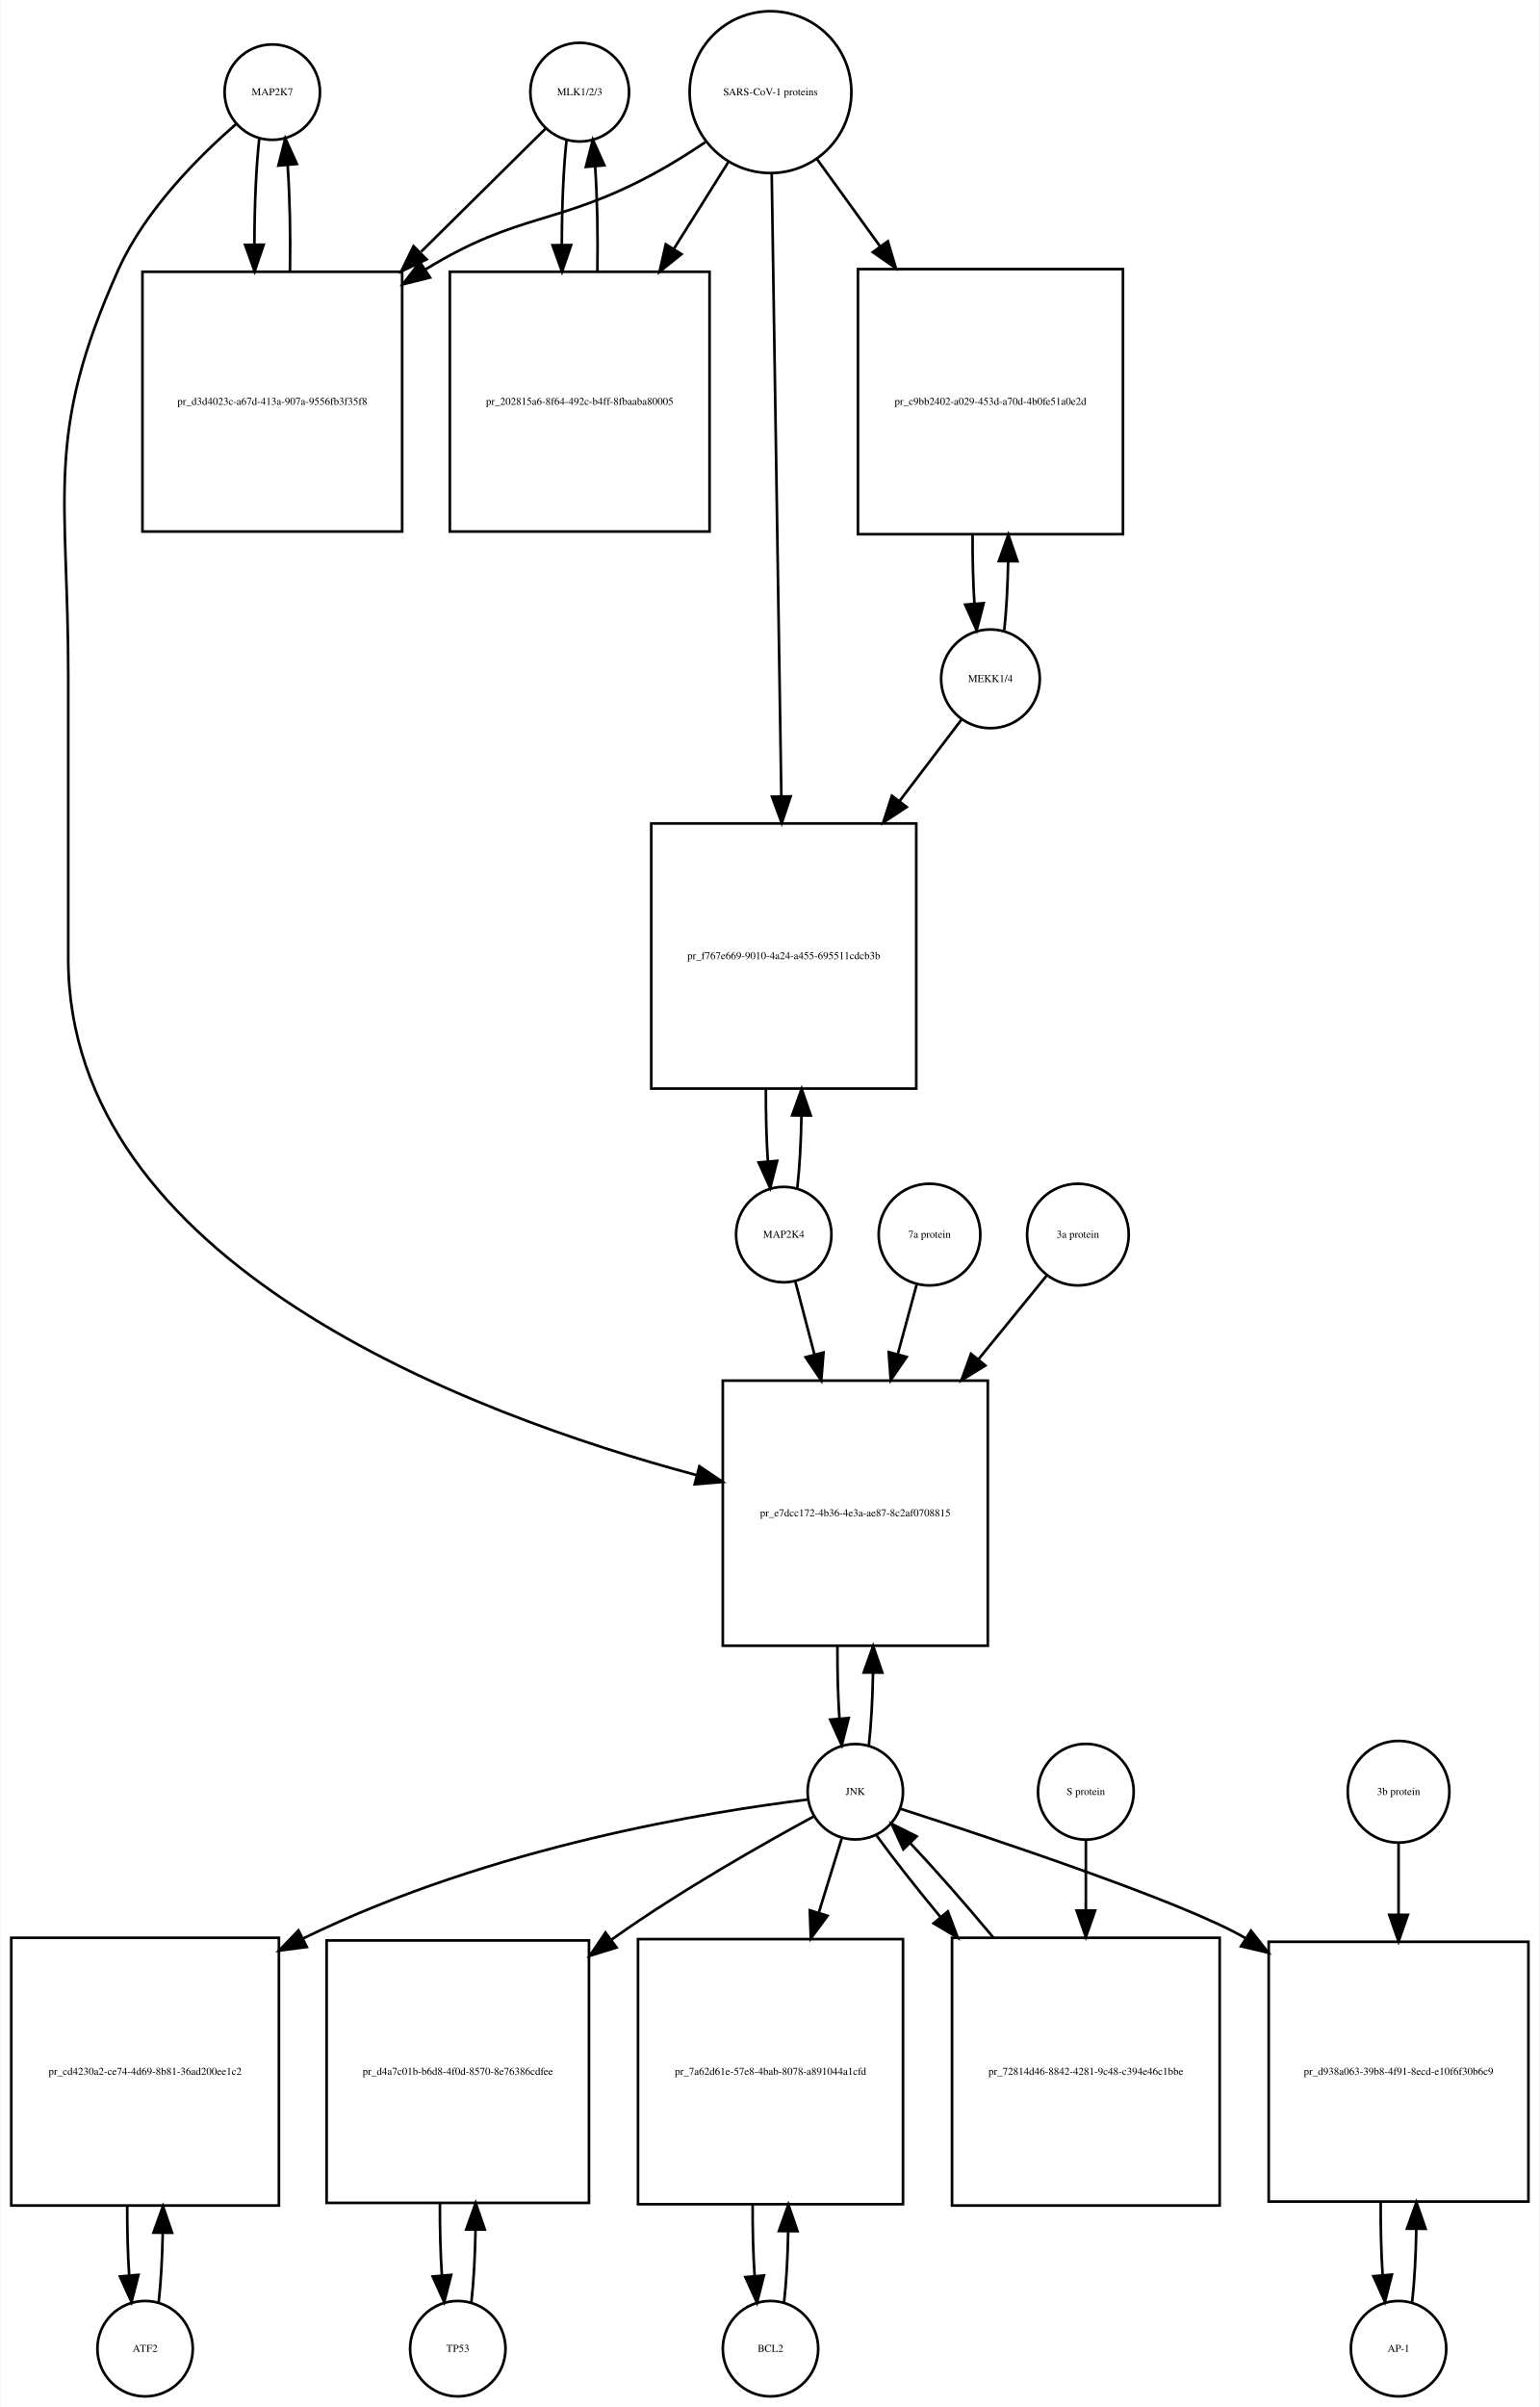
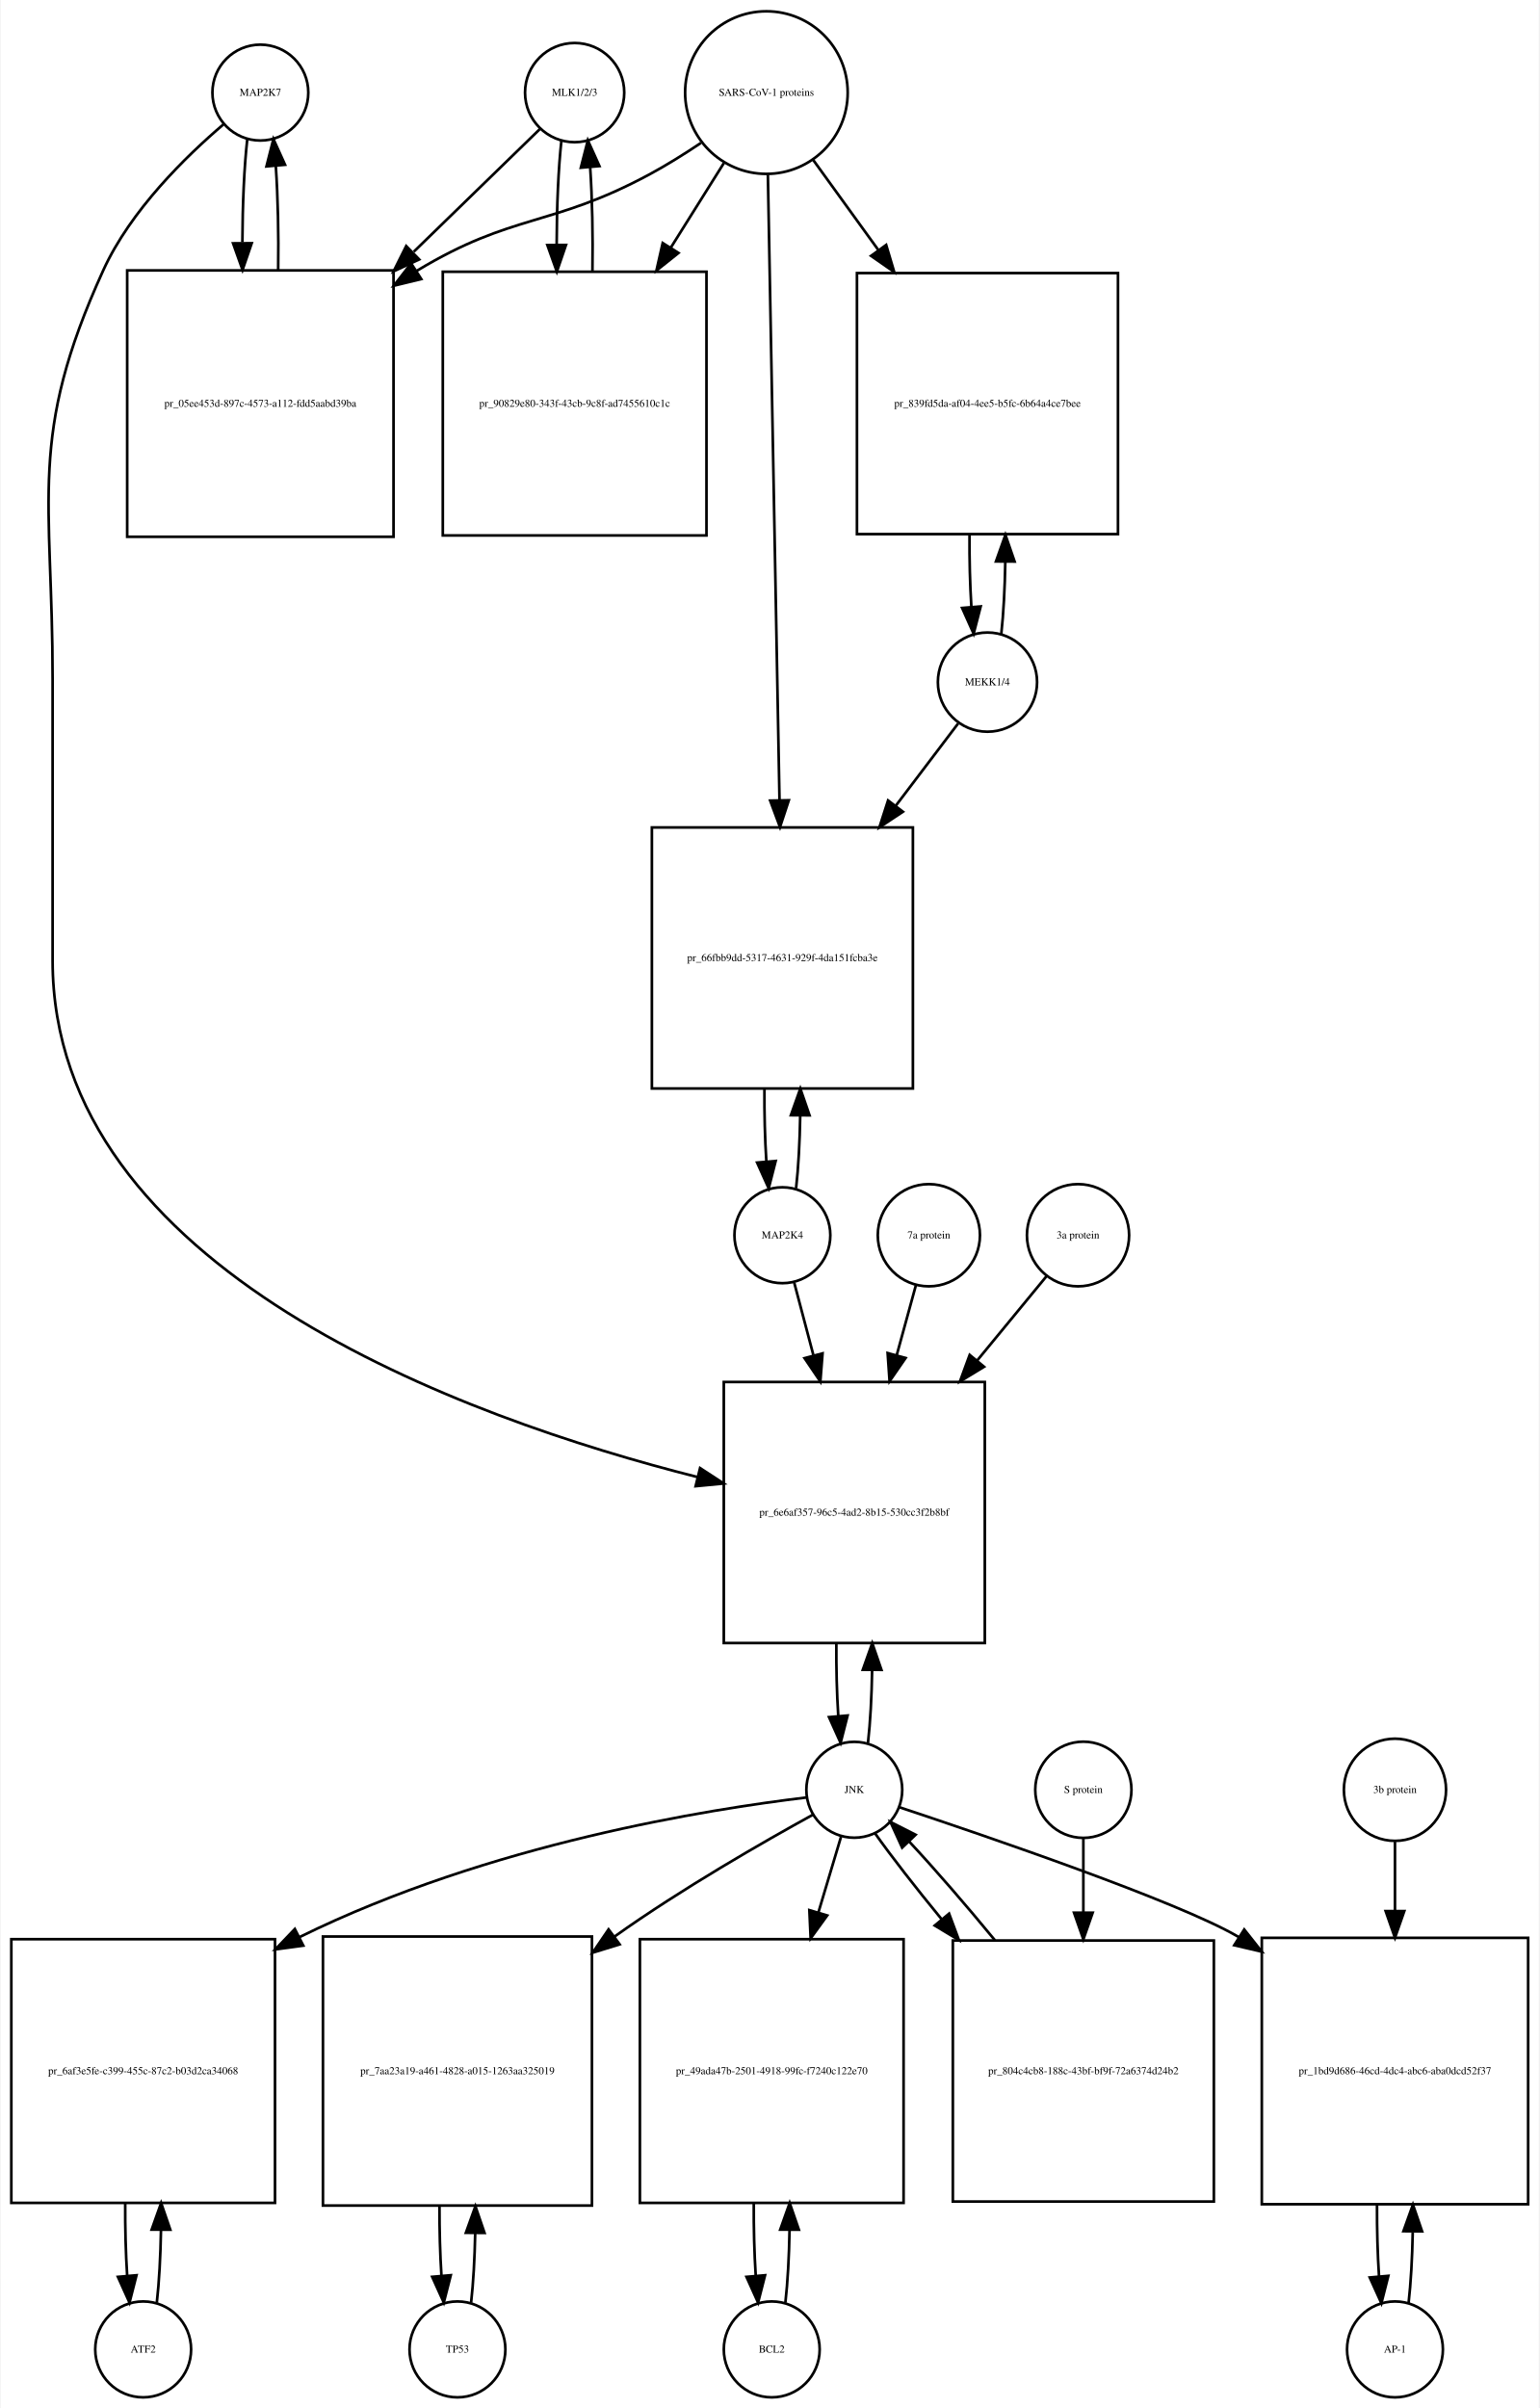
- <svg xmlns="http://www.w3.org/2000/svg" width="581pt" height="908pt" viewBox="0.00 0.00 580.50 908.01">
-   <g id="graph0" class="graph" transform="scale(1 1) rotate(0) translate(4 904.009)">
-     <polygon fill="white" stroke="none" points="-4,4 -4,-904.009 576.5,-904.009 576.5,4 -4,4" />
+ <svg xmlns="http://www.w3.org/2000/svg" width="578pt" height="904pt" viewBox="0.00 0.00 577.50 904.01">
+   <g id="graph0" class="graph" transform="scale(1 1) rotate(0) translate(4 900.009)">
+     <polygon fill="white" stroke="none" points="-4,4 -4,-900.009 573.5,-900.009 573.5,4 -4,4" />
    <g id="node1" class="node">
-       <ellipse fill="none" stroke="black" cx="98.5" cy="-869.25" rx="18" ry="18" />
-       <text text-anchor="middle" x="98.5" y="-868.05" font-family="Times,serif" font-size="4.00">MAP2K7</text>
+       <ellipse fill="none" stroke="black" cx="93.5" cy="-865.25" rx="18" ry="18" />
+       <text text-anchor="middle" x="93.5" y="-864.05" font-family="Times,serif" font-size="4.00">MAP2K7</text>
    </g>
    <g id="node2" class="node">
-       <polygon fill="none" stroke="black" points="147.5,-801.491 49.5,-801.491 49.5,-703.491 147.5,-703.491 147.5,-801.491" />
-       <text text-anchor="middle" x="98.5" y="-751.291" font-family="Times,serif" font-size="4.00">pr_d3d4023c-a67d-413a-907a-9556fb3f35f8</text>
+       <polygon fill="none" stroke="black" points="143.5,-798.491 43.5,-798.491 43.5,-698.491 143.5,-698.491 143.5,-798.491" />
+       <text text-anchor="middle" x="93.5" y="-747.291" font-family="Times,serif" font-size="4.00">pr_05ee453d-897c-4573-a112-fdd5aabd39ba</text>
    </g>
    <g id="edge1" class="edge">
-       <path fill="none" stroke="black" d="M93.599,-851.808C92.392,-841.132 91.776,-826.512 91.751,-811.81" />
-       <polygon fill="black" stroke="black" points="95.252,-811.692 91.828,-801.665 88.252,-811.638 95.252,-811.692" />
+       <path fill="none" stroke="black" d="M88.599,-847.808C87.426,-837.434 86.811,-823.336 86.754,-809.058" />
+       <polygon fill="black" stroke="black" points="90.256,-808.698 86.811,-798.679 83.256,-808.66 90.256,-808.698" />
    </g>
    <g id="node20" class="node">
-       <polygon fill="none" stroke="black" points="368.5,-383.184 268.5,-383.184 268.5,-283.184 368.5,-283.184 368.5,-383.184" />
-       <text text-anchor="middle" x="318.5" y="-331.984" font-family="Times,serif" font-size="4.00">pr_e7dcc172-4b36-4e3a-ae87-8c2af0708815</text>
+       <polygon fill="none" stroke="black" points="365.5,-381.184 267.5,-381.184 267.5,-283.184 365.5,-283.184 365.5,-381.184" />
+       <text text-anchor="middle" x="316.5" y="-330.984" font-family="Times,serif" font-size="4.00">pr_6e6af357-96c5-4ad2-8b15-530cc3f2b8bf</text>
    </g>
    <g id="edge2" class="edge">
-       <path fill="none" stroke="black" d="M84.877,-857.258C71.159,-845.338 50.622,-824.978 40.5,-802.491 12.274,-739.78 21.5,-717.699 21.5,-648.929 21.5,-648.929 21.5,-648.929 21.5,-542.368 21.5,-427.622 171.988,-370.748 258.722,-347.498" />
-       <polygon fill="black" stroke="black" points="259.662,-350.87 268.454,-344.959 257.894,-344.097 259.662,-350.87" />
+       <path fill="none" stroke="black" d="M79.641,-853.31C65.687,-841.432 44.795,-821.105 34.5,-798.491 6.008,-735.901 15.5,-713.699 15.5,-644.929 15.5,-644.929 15.5,-644.929 15.5,-539.368 15.5,-423.18 170.036,-367.639 257.65,-345.486" />
+       <polygon fill="black" stroke="black" points="258.594,-348.858 267.469,-343.072 256.923,-342.061 258.594,-348.858" />
    </g>
    <g id="edge3" class="edge">
-       <path fill="none" stroke="black" d="M105.172,-801.665C105.406,-815.361 105.114,-829.776 104.298,-841.677" />
-       <polygon fill="black" stroke="black" points="100.797,-841.538 103.401,-851.808 107.769,-842.155 100.797,-841.538" />
+       <path fill="none" stroke="black" d="M100.188,-798.679C100.39,-812.012 100.097,-825.948 99.308,-837.526" />
+       <polygon fill="black" stroke="black" points="95.793,-837.539 98.401,-847.808 102.766,-838.154 95.793,-837.539" />
    </g>
    <g id="node3" class="node">
-       <ellipse fill="none" stroke="black" cx="214.5" cy="-869.25" rx="18.623" ry="18.623" />
-       <text text-anchor="middle" x="214.5" y="-868.05" font-family="Times,serif" font-size="4.00">MLK1/2/3</text>
+       <ellipse fill="none" stroke="black" cx="211.5" cy="-865.25" rx="18.623" ry="18.623" />
+       <text text-anchor="middle" x="211.5" y="-864.05" font-family="Times,serif" font-size="4.00">MLK1/2/3</text>
    </g>
    <g id="edge4" class="edge">
-       <path fill="none" stroke="black" d="M201.643,-855.53C190.081,-844.092 172.256,-826.458 154.658,-809.048" />
-       <polygon fill="black" stroke="black" points="156.719,-806.163 147.148,-801.619 151.796,-811.14 156.719,-806.163" />
+       <path fill="none" stroke="black" d="M198.421,-851.53C186.765,-840.194 168.851,-822.772 151.105,-805.514" />
+       <polygon fill="black" stroke="black" points="153.138,-802.609 143.529,-798.146 148.258,-807.627 153.138,-802.609" />
    </g>
    <g id="node5" class="node">
-       <polygon fill="none" stroke="black" points="263.5,-801.491 165.5,-801.491 165.5,-703.491 263.5,-703.491 263.5,-801.491" />
-       <text text-anchor="middle" x="214.5" y="-751.291" font-family="Times,serif" font-size="4.00">pr_202815a6-8f64-492c-b4ff-8fbaaba80005</text>
+       <polygon fill="none" stroke="black" points="261,-797.991 162,-797.991 162,-698.991 261,-698.991 261,-797.991" />
+       <text text-anchor="middle" x="211.5" y="-747.291" font-family="Times,serif" font-size="4.00">pr_90829e80-343f-43cb-9c8f-ad7455610c1c</text>
    </g>
    <g id="edge5" class="edge">
-       <path fill="none" stroke="black" d="M209.545,-851.317C208.367,-840.628 207.769,-826.129 207.75,-811.57" />
-       <polygon fill="black" stroke="black" points="211.251,-811.555 207.83,-801.528 204.251,-811.5 211.251,-811.555" />
+       <path fill="none" stroke="black" d="M206.545,-847.317C205.389,-836.831 204.792,-822.679 204.752,-808.4" />
+       <polygon fill="black" stroke="black" points="208.254,-808.055 204.822,-798.031 201.255,-808.008 208.254,-808.055" />
    </g>
    <g id="node4" class="node">
-       <ellipse fill="none" stroke="black" cx="286.5" cy="-869.25" rx="30.52" ry="30.52" />
-       <text text-anchor="middle" x="286.5" y="-868.05" font-family="Times,serif" font-size="4.00">SARS-CoV-1 proteins</text>
+       <ellipse fill="none" stroke="black" cx="283.5" cy="-865.25" rx="30.52" ry="30.52" />
+       <text text-anchor="middle" x="283.5" y="-864.05" font-family="Times,serif" font-size="4.00">SARS-CoV-1 proteins</text>
    </g>
    <g id="edge6" class="edge">
-       <path fill="none" stroke="black" d="M261.908,-850.367C255.721,-846.221 248.99,-841.999 242.5,-838.491 206.049,-818.787 191.848,-824.112 156.5,-802.491 156.409,-802.435 156.317,-802.379 156.226,-802.323" />
-       <polygon fill="black" stroke="black" points="158.025,-799.317 147.747,-796.746 154.179,-805.165 158.025,-799.317" />
+       <path fill="none" stroke="black" d="M258.918,-846.348C252.731,-842.202 245.997,-837.986 239.5,-834.491 202.647,-814.667 188.334,-820.102 152.5,-798.491 152.407,-798.435 152.315,-798.379 152.222,-798.323" />
+       <polygon fill="black" stroke="black" points="153.915,-795.249 143.619,-792.747 150.108,-801.123 153.915,-795.249" />
    </g>
    <g id="edge7" class="edge">
-       <path fill="none" stroke="black" d="M270.521,-842.781C264.446,-833.099 257.257,-821.639 250.089,-810.215" />
-       <polygon fill="black" stroke="black" points="252.91,-808.125 244.63,-801.515 246.98,-811.846 252.91,-808.125" />
+       <path fill="none" stroke="black" d="M267.521,-838.781C261.578,-829.309 254.569,-818.137 247.556,-806.96" />
+       <polygon fill="black" stroke="black" points="250.49,-805.05 242.211,-798.44 244.561,-808.771 250.49,-805.05" />
    </g>
    <g id="node17" class="node">
-       <polygon fill="none" stroke="black" points="419.5,-802.491 319.5,-802.491 319.5,-702.491 419.5,-702.491 419.5,-802.491" />
-       <text text-anchor="middle" x="369.5" y="-751.291" font-family="Times,serif" font-size="4.00">pr_c9bb2402-a029-453d-a70d-4b0fe51a0e2d</text>
+       <polygon fill="none" stroke="black" points="415.5,-797.491 317.5,-797.491 317.5,-699.491 415.5,-699.491 415.5,-797.491" />
+       <text text-anchor="middle" x="366.5" y="-747.291" font-family="Times,serif" font-size="4.00">pr_839fd5da-af04-4ee5-b5fc-6b64a4ce7bee</text>
    </g>
    <g id="edge8" class="edge">
-       <path fill="none" stroke="black" d="M304.102,-843.912C311.071,-834.277 319.404,-822.755 327.751,-811.215" />
-       <polygon fill="black" stroke="black" points="330.787,-812.989 333.811,-802.835 325.115,-808.887 330.787,-812.989" />
+       <path fill="none" stroke="black" d="M301.102,-839.912C308.294,-829.969 316.937,-818.018 325.549,-806.11" />
+       <polygon fill="black" stroke="black" points="328.464,-808.053 331.488,-797.899 322.792,-803.951 328.464,-808.053" />
    </g>
    <g id="node19" class="node">
-       <polygon fill="none" stroke="black" points="341.5,-593.368 241.5,-593.368 241.5,-493.368 341.5,-493.368 341.5,-593.368" />
-       <text text-anchor="middle" x="291.5" y="-542.168" font-family="Times,serif" font-size="4.00">pr_f767e669-9010-4a24-a455-695511cdcb3b</text>
+       <polygon fill="none" stroke="black" points="338.5,-589.368 240.5,-589.368 240.5,-491.368 338.5,-491.368 338.5,-589.368" />
+       <text text-anchor="middle" x="289.5" y="-539.168" font-family="Times,serif" font-size="4.00">pr_66fbb9dd-5317-4631-929f-4da151fcba3e</text>
    </g>
    <g id="edge9" class="edge">
-       <path fill="none" stroke="black" d="M286.961,-838.36C287.782,-785.183 289.511,-673.227 290.582,-603.848" />
-       <polygon fill="black" stroke="black" points="294.086,-603.567 290.741,-593.514 287.087,-603.459 294.086,-603.567" />
+       <path fill="none" stroke="black" d="M284.054,-834.453C285.043,-781.217 287.13,-668.89 288.414,-599.795" />
+       <polygon fill="black" stroke="black" points="291.919,-599.573 288.605,-589.51 284.92,-599.443 291.919,-599.573" />
    </g>
    <g id="edge10" class="edge">
-       <path fill="none" stroke="black" d="M221.17,-801.528C221.404,-815.085 221.124,-829.356 220.33,-841.206" />
-       <polygon fill="black" stroke="black" points="216.83,-841.052 219.455,-851.317 223.804,-841.655 216.83,-841.052" />
+       <path fill="none" stroke="black" d="M218.178,-798.031C218.398,-811.477 218.113,-825.586 217.323,-837.309" />
+       <polygon fill="black" stroke="black" points="213.832,-837.052 216.455,-847.317 220.806,-837.656 213.832,-837.052" />
    </g>
    <g id="node6" class="node">
-       <ellipse fill="none" stroke="black" cx="50.5" cy="-18" rx="18" ry="18" />
-       <text text-anchor="middle" x="50.5" y="-16.8" font-family="Times,serif" font-size="4.00">ATF2</text>
+       <ellipse fill="none" stroke="black" cx="49.5" cy="-18" rx="18" ry="18" />
+       <text text-anchor="middle" x="49.5" y="-16.8" font-family="Times,serif" font-size="4.00">ATF2</text>
    </g>
    <g id="node7" class="node">
-       <polygon fill="none" stroke="black" points="101,-173 0,-173 0,-72 101,-72 101,-173" />
-       <text text-anchor="middle" x="50.5" y="-121.3" font-family="Times,serif" font-size="4.00">pr_cd4230a2-ce74-4d69-8b81-36ad200ee1c2</text>
+       <polygon fill="none" stroke="black" points="99,-172 0,-172 0,-73 99,-73 99,-172" />
+       <text text-anchor="middle" x="49.5" y="-121.3" font-family="Times,serif" font-size="4.00">pr_6af3e5fe-c399-455c-87c2-b03d2ca34068</text>
    </g>
    <g id="edge11" class="edge">
-       <path fill="none" stroke="black" d="M55.628,-35.582C56.462,-42.947 56.975,-52.111 57.166,-61.684" />
-       <polygon fill="black" stroke="black" points="53.666,-61.78 57.247,-71.751 60.666,-61.723 53.666,-61.78" />
+       <path fill="none" stroke="black" d="M54.626,-35.566C55.496,-43.238 56.017,-52.864 56.188,-62.873" />
+       <polygon fill="black" stroke="black" points="52.688,-62.971 56.242,-72.951 59.688,-62.933 52.688,-62.971" />
    </g>
    <g id="edge12" class="edge">
-       <path fill="none" stroke="black" d="M43.753,-71.751C43.722,-62.774 43.967,-53.735 44.489,-45.738" />
-       <polygon fill="black" stroke="black" points="47.993,-45.848 45.372,-35.582 41.019,-45.242 47.993,-45.848" />
+       <path fill="none" stroke="black" d="M42.758,-72.951C42.7,-63.597 42.943,-54.122 43.487,-45.779" />
+       <polygon fill="black" stroke="black" points="46.995,-45.832 44.374,-35.566 40.021,-45.226 46.995,-45.832" />
    </g>
    <g id="node8" class="node">
-       <ellipse fill="none" stroke="black" cx="318.5" cy="-228.092" rx="18" ry="18" />
-       <text text-anchor="middle" x="318.5" y="-226.892" font-family="Times,serif" font-size="4.00">JNK</text>
+       <ellipse fill="none" stroke="black" cx="316.5" cy="-228.092" rx="18" ry="18" />
+       <text text-anchor="middle" x="316.5" y="-226.892" font-family="Times,serif" font-size="4.00">JNK</text>
    </g>
    <g id="edge13" class="edge">
-       <path fill="none" stroke="black" d="M300.488,-225.15C264.607,-220.736 182.115,-207.844 110.18,-172.778" />
-       <polygon fill="black" stroke="black" points="111.518,-169.533 101.013,-168.156 108.366,-175.783 111.518,-169.533" />
+       <path fill="none" stroke="black" d="M298.465,-225.194C262.543,-220.86 179.978,-208.108 108.26,-172.816" />
+       <polygon fill="black" stroke="black" points="109.622,-169.581 99.122,-168.162 106.445,-175.819 109.622,-169.581" />
    </g>
    <g id="node10" class="node">
-       <polygon fill="none" stroke="black" points="218,-172 119,-172 119,-73 218,-73 218,-172" />
-       <text text-anchor="middle" x="168.5" y="-121.3" font-family="Times,serif" font-size="4.00">pr_d4a7c01b-b6d8-4f0d-8570-8e76386cdfee</text>
+       <polygon fill="none" stroke="black" points="218,-173 117,-173 117,-72 218,-72 218,-173" />
+       <text text-anchor="middle" x="167.5" y="-121.3" font-family="Times,serif" font-size="4.00">pr_7aa23a19-a461-4828-a015-1263aa325019</text>
    </g>
    <g id="edge14" class="edge">
-       <path fill="none" stroke="black" d="M302.89,-218.825C284.375,-208.792 252.83,-190.976 227.5,-173 227.118,-172.729 226.736,-172.456 226.353,-172.182" />
-       <polygon fill="black" stroke="black" points="228.391,-169.336 218.272,-166.197 224.225,-174.961 228.391,-169.336" />
+       <path fill="none" stroke="black" d="M301.072,-218.795C282.77,-208.734 251.581,-190.891 226.5,-173 226.415,-172.939 226.33,-172.879 226.245,-172.818" />
+       <polygon fill="black" stroke="black" points="228.399,-170.058 218.275,-166.934 224.242,-175.689 228.399,-170.058" />
    </g>
    <g id="node12" class="node">
-       <polygon fill="none" stroke="black" points="336.5,-172.5 236.5,-172.5 236.5,-72.5 336.5,-72.5 336.5,-172.5" />
-       <text text-anchor="middle" x="286.5" y="-121.3" font-family="Times,serif" font-size="4.00">pr_7a62d61e-57e8-4bab-8078-a891044a1cfd</text>
+       <polygon fill="none" stroke="black" points="335,-172 236,-172 236,-73 335,-73 335,-172" />
+       <text text-anchor="middle" x="285.5" y="-121.3" font-family="Times,serif" font-size="4.00">pr_49ada47b-2501-4918-99fc-f7240c122e70</text>
    </g>
    <g id="edge15" class="edge">
-       <path fill="none" stroke="black" d="M313.359,-210.448C310.949,-202.647 307.916,-192.83 304.765,-182.627" />
-       <polygon fill="black" stroke="black" points="308.018,-181.3 301.722,-172.779 301.33,-183.366 308.018,-181.3" />
+       <path fill="none" stroke="black" d="M311.519,-210.448C309.134,-202.479 306.12,-192.407 302.996,-181.967" />
+       <polygon fill="black" stroke="black" points="306.331,-180.903 300.111,-172.326 299.625,-182.91 306.331,-180.903" />
    </g>
    <g id="node14" class="node">
-       <polygon fill="none" stroke="black" points="572.5,-171.5 474.5,-171.5 474.5,-73.5 572.5,-73.5 572.5,-171.5" />
-       <text text-anchor="middle" x="523.5" y="-121.3" font-family="Times,serif" font-size="4.00">pr_d938a063-39b8-4f91-8ecd-e10f6f30b6c9</text>
+       <polygon fill="none" stroke="black" points="569.5,-172.5 469.5,-172.5 469.5,-72.5 569.5,-72.5 569.5,-172.5" />
+       <text text-anchor="middle" x="519.5" y="-121.3" font-family="Times,serif" font-size="4.00">pr_1bd9d686-46cd-4dc4-abc6-aba0dcd52f37</text>
    </g>
    <g id="edge16" class="edge">
-       <path fill="none" stroke="black" d="M335.406,-221.706C368.927,-210.893 442.559,-186.428 465.5,-173 465.593,-172.946 465.686,-172.891 465.778,-172.837" />
-       <polygon fill="black" stroke="black" points="467.816,-175.689 474.367,-167.362 464.053,-169.786 467.816,-175.689" />
+       <path fill="none" stroke="black" d="M333.302,-221.579C366.234,-210.644 438.017,-186.134 460.5,-173 460.594,-172.945 460.688,-172.89 460.781,-172.835" />
+       <polygon fill="black" stroke="black" points="462.9,-175.636 469.471,-167.326 459.151,-169.725 462.9,-175.636" />
    </g>
    <g id="edge17" class="edge">
-       <path fill="none" stroke="black" d="M323.613,-245.641C324.484,-253.309 325.007,-262.935 325.183,-272.957" />
-       <polygon fill="black" stroke="black" points="321.683,-273.074 325.243,-283.053 328.683,-273.032 321.683,-273.074" />
+       <path fill="none" stroke="black" d="M321.639,-245.704C322.509,-253.393 323.026,-263.036 323.192,-273.049" />
+       <polygon fill="black" stroke="black" points="319.692,-273.144 323.24,-283.127 326.692,-273.111 319.692,-273.144" />
    </g>
    <g id="node23" class="node">
-       <polygon fill="none" stroke="black" points="456,-173 355,-173 355,-72 456,-72 456,-173" />
-       <text text-anchor="middle" x="405.5" y="-121.3" font-family="Times,serif" font-size="4.00">pr_72814d46-8842-4281-9c48-c394e46c1bbe</text>
+       <polygon fill="none" stroke="black" points="451.5,-171.5 353.5,-171.5 353.5,-73.5 451.5,-73.5 451.5,-171.5" />
+       <text text-anchor="middle" x="402.5" y="-121.3" font-family="Times,serif" font-size="4.00">pr_804c4cb8-188c-43bf-bf9f-72a6374d24b2</text>
    </g>
    <g id="edge18" class="edge">
-       <path fill="none" stroke="black" d="M326.382,-211.807C332.421,-203.393 341.098,-192.363 350.526,-180.963" />
-       <polygon fill="black" stroke="black" points="353.422,-182.956 357.151,-173.039 348.052,-178.467 353.422,-182.956" />
+       <path fill="none" stroke="black" d="M324.234,-211.807C330.446,-203.035 339.496,-191.42 349.274,-179.507" />
+       <polygon fill="black" stroke="black" points="352.091,-181.593 355.782,-171.661 346.704,-177.123 352.091,-181.593" />
    </g>
    <g id="node9" class="node">
-       <ellipse fill="none" stroke="black" cx="168.5" cy="-18" rx="18" ry="18" />
-       <text text-anchor="middle" x="168.5" y="-16.8" font-family="Times,serif" font-size="4.00">TP53</text>
+       <ellipse fill="none" stroke="black" cx="167.5" cy="-18" rx="18" ry="18" />
+       <text text-anchor="middle" x="167.5" y="-16.8" font-family="Times,serif" font-size="4.00">TP53</text>
    </g>
    <g id="edge19" class="edge">
-       <path fill="none" stroke="black" d="M173.626,-35.566C174.496,-43.238 175.017,-52.864 175.187,-62.873" />
-       <polygon fill="black" stroke="black" points="171.688,-62.971 175.242,-72.951 178.688,-62.933 171.688,-62.971" />
+       <path fill="none" stroke="black" d="M172.628,-35.582C173.462,-42.947 173.975,-52.111 174.165,-61.684" />
+       <polygon fill="black" stroke="black" points="170.666,-61.78 174.247,-71.751 177.666,-61.723 170.666,-61.78" />
    </g>
    <g id="edge20" class="edge">
-       <path fill="none" stroke="black" d="M161.758,-72.951C161.701,-63.597 161.943,-54.122 162.487,-45.779" />
-       <polygon fill="black" stroke="black" points="165.995,-45.832 163.374,-35.566 159.021,-45.226 165.995,-45.832" />
+       <path fill="none" stroke="black" d="M160.753,-71.751C160.722,-62.774 160.967,-53.735 161.489,-45.738" />
+       <polygon fill="black" stroke="black" points="164.993,-45.848 162.372,-35.582 158.019,-45.242 164.993,-45.848" />
    </g>
    <g id="node11" class="node">
-       <ellipse fill="none" stroke="black" cx="286.5" cy="-18" rx="18" ry="18" />
-       <text text-anchor="middle" x="286.5" y="-16.8" font-family="Times,serif" font-size="4.00">BCL2</text>
+       <ellipse fill="none" stroke="black" cx="285.5" cy="-18" rx="18" ry="18" />
+       <text text-anchor="middle" x="285.5" y="-16.8" font-family="Times,serif" font-size="4.00">BCL2</text>
    </g>
    <g id="edge21" class="edge">
-       <path fill="none" stroke="black" d="M291.6,-35.342C292.462,-42.84 292.986,-52.236 293.172,-62.044" />
-       <polygon fill="black" stroke="black" points="289.675,-62.376 293.245,-72.352 296.674,-62.327 289.675,-62.376" />
+       <path fill="none" stroke="black" d="M290.626,-35.566C291.496,-43.238 292.017,-52.864 292.187,-62.873" />
+       <polygon fill="black" stroke="black" points="288.688,-62.971 292.242,-72.951 295.688,-62.933 288.688,-62.971" />
    </g>
    <g id="edge22" class="edge">
-       <path fill="none" stroke="black" d="M279.755,-72.352C279.71,-63.063 279.962,-53.683 280.509,-45.433" />
-       <polygon fill="black" stroke="black" points="284.007,-45.611 281.4,-35.342 277.034,-44.996 284.007,-45.611" />
+       <path fill="none" stroke="black" d="M278.758,-72.951C278.701,-63.597 278.943,-54.122 279.487,-45.779" />
+       <polygon fill="black" stroke="black" points="282.995,-45.832 280.374,-35.566 276.021,-45.226 282.995,-45.832" />
    </g>
    <g id="node13" class="node">
-       <ellipse fill="none" stroke="black" cx="523.5" cy="-18" rx="18" ry="18" />
-       <text text-anchor="middle" x="523.5" y="-16.8" font-family="Times,serif" font-size="4.00">AP-1</text>
+       <ellipse fill="none" stroke="black" cx="519.5" cy="-18" rx="18" ry="18" />
+       <text text-anchor="middle" x="519.5" y="-16.8" font-family="Times,serif" font-size="4.00">AP-1</text>
    </g>
    <g id="edge23" class="edge">
-       <path fill="none" stroke="black" d="M528.639,-35.679C529.509,-43.399 530.026,-53.079 530.192,-63.133" />
-       <polygon fill="black" stroke="black" points="526.692,-63.268 530.24,-73.251 533.692,-63.235 526.692,-63.268" />
+       <path fill="none" stroke="black" d="M524.6,-35.342C525.462,-42.84 525.986,-52.236 526.172,-62.044" />
+       <polygon fill="black" stroke="black" points="522.675,-62.376 526.245,-72.352 529.674,-62.327 522.675,-62.376" />
    </g>
    <g id="edge24" class="edge">
-       <path fill="none" stroke="black" d="M516.76,-73.251C516.695,-63.759 516.94,-54.129 517.494,-45.669" />
-       <polygon fill="black" stroke="black" points="520.983,-45.944 518.361,-35.679 514.009,-45.338 520.983,-45.944" />
+       <path fill="none" stroke="black" d="M512.755,-72.352C512.71,-63.063 512.962,-53.683 513.509,-45.433" />
+       <polygon fill="black" stroke="black" points="517.007,-45.611 514.4,-35.342 510.034,-44.996 517.007,-45.611" />
    </g>
    <g id="node15" class="node">
-       <ellipse fill="none" stroke="black" cx="523.5" cy="-228.092" rx="19.184" ry="19.184" />
-       <text text-anchor="middle" x="523.5" y="-226.892" font-family="Times,serif" font-size="4.00">3b protein</text>
+       <ellipse fill="none" stroke="black" cx="519.5" cy="-228.092" rx="19.184" ry="19.184" />
+       <text text-anchor="middle" x="519.5" y="-226.892" font-family="Times,serif" font-size="4.00">3b protein</text>
    </g>
    <g id="edge25" class="edge">
-       <path fill="none" stroke="black" d="M523.5,-208.572C523.5,-200.883 523.5,-191.499 523.5,-181.805" />
-       <polygon fill="black" stroke="black" points="527,-181.65 523.5,-171.65 520,-181.65 527,-181.65" />
+       <path fill="none" stroke="black" d="M519.5,-208.572C519.5,-201.135 519.5,-192.112 519.5,-182.757" />
+       <polygon fill="black" stroke="black" points="523,-182.535 519.5,-172.535 516,-182.535 523,-182.535" />
    </g>
    <g id="node16" class="node">
-       <ellipse fill="none" stroke="black" cx="369.5" cy="-647.929" rx="18.623" ry="18.623" />
-       <text text-anchor="middle" x="369.5" y="-646.729" font-family="Times,serif" font-size="4.00">MEKK1/4</text>
+       <ellipse fill="none" stroke="black" cx="366.5" cy="-643.929" rx="18.623" ry="18.623" />
+       <text text-anchor="middle" x="366.5" y="-642.729" font-family="Times,serif" font-size="4.00">MEKK1/4</text>
    </g>
    <g id="edge26" class="edge">
-       <path fill="none" stroke="black" d="M374.706,-666.224C375.505,-673.567 375.994,-682.601 376.173,-692.013" />
-       <polygon fill="black" stroke="black" points="372.675,-692.337 376.245,-702.313 379.675,-692.288 372.675,-692.337" />
+       <path fill="none" stroke="black" d="M371.692,-662.096C372.525,-669.7 373.025,-679.136 373.189,-688.934" />
+       <polygon fill="black" stroke="black" points="369.691,-689.23 373.24,-699.213 376.69,-689.196 369.691,-689.23" />
    </g>
    <g id="edge27" class="edge">
-       <path fill="none" stroke="black" d="M358.654,-632.668C352.328,-624.35 343.886,-613.25 335.128,-601.734" />
-       <polygon fill="black" stroke="black" points="337.876,-599.565 329.036,-593.724 332.304,-603.802 337.876,-599.565" />
+       <path fill="none" stroke="black" d="M355.468,-628.378C349.116,-620 340.682,-608.876 331.975,-597.391" />
+       <polygon fill="black" stroke="black" points="334.755,-595.265 325.925,-589.411 329.177,-599.494 334.755,-595.265" />
    </g>
    <g id="edge28" class="edge">
-       <path fill="none" stroke="black" d="M362.755,-702.313C362.712,-693.406 362.941,-684.414 363.442,-676.415" />
-       <polygon fill="black" stroke="black" points="366.949,-676.481 364.294,-666.224 359.973,-675.898 366.949,-676.481" />
+       <path fill="none" stroke="black" d="M359.76,-699.213C359.697,-689.965 359.927,-680.586 360.451,-672.285" />
+       <polygon fill="black" stroke="black" points="363.957,-672.354 361.308,-662.096 356.982,-671.767 363.957,-672.354" />
    </g>
    <g id="node18" class="node">
-       <ellipse fill="none" stroke="black" cx="291.5" cy="-438.276" rx="18" ry="18" />
-       <text text-anchor="middle" x="291.5" y="-437.076" font-family="Times,serif" font-size="4.00">MAP2K4</text>
+       <ellipse fill="none" stroke="black" cx="289.5" cy="-436.276" rx="18" ry="18" />
+       <text text-anchor="middle" x="289.5" y="-435.076" font-family="Times,serif" font-size="4.00">MAP2K4</text>
    </g>
    <g id="edge29" class="edge">
-       <path fill="none" stroke="black" d="M296.613,-455.825C297.484,-463.493 298.007,-473.119 298.183,-483.141" />
-       <polygon fill="black" stroke="black" points="294.683,-483.258 298.243,-493.237 301.683,-483.216 294.683,-483.258" />
+       <path fill="none" stroke="black" d="M294.639,-453.888C295.509,-461.577 296.026,-471.219 296.192,-481.233" />
+       <polygon fill="black" stroke="black" points="292.692,-481.328 296.24,-491.311 299.692,-481.294 292.692,-481.328" />
    </g>
    <g id="edge30" class="edge">
-       <path fill="none" stroke="black" d="M295.838,-420.712C297.871,-412.948 300.43,-403.18 303.089,-393.025" />
-       <polygon fill="black" stroke="black" points="306.508,-393.785 305.656,-383.225 299.737,-392.012 306.508,-393.785" />
+       <path fill="none" stroke="black" d="M293.959,-418.417C295.981,-410.772 298.503,-401.232 301.122,-391.329" />
+       <polygon fill="black" stroke="black" points="304.585,-391.924 303.759,-381.362 297.818,-390.134 304.585,-391.924" />
    </g>
    <g id="edge31" class="edge">
-       <path fill="none" stroke="black" d="M284.757,-493.237C284.705,-483.862 284.952,-474.38 285.498,-466.035" />
-       <polygon fill="black" stroke="black" points="289.006,-466.091 286.387,-455.825 282.033,-465.484 289.006,-466.091" />
+       <path fill="none" stroke="black" d="M282.76,-491.311C282.696,-481.961 282.934,-472.478 283.475,-464.12" />
+       <polygon fill="black" stroke="black" points="286.986,-464.153 284.361,-453.888 280.012,-463.549 286.986,-464.153" />
    </g>
    <g id="edge32" class="edge">
-       <path fill="none" stroke="black" d="M311.757,-283.053C311.705,-273.678 311.952,-264.196 312.498,-255.851" />
-       <polygon fill="black" stroke="black" points="316.006,-255.907 313.387,-245.641 309.033,-255.3 316.006,-255.907" />
+       <path fill="none" stroke="black" d="M309.76,-283.127C309.696,-273.778 309.934,-264.294 310.475,-255.936" />
+       <polygon fill="black" stroke="black" points="313.986,-255.969 311.361,-245.704 307.012,-255.365 313.986,-255.969" />
    </g>
    <g id="node21" class="node">
-       <ellipse fill="none" stroke="black" cx="346.5" cy="-438.276" rx="19.184" ry="19.184" />
-       <text text-anchor="middle" x="346.5" y="-437.076" font-family="Times,serif" font-size="4.00">7a protein</text>
+       <ellipse fill="none" stroke="black" cx="344.5" cy="-436.276" rx="19.184" ry="19.184" />
+       <text text-anchor="middle" x="344.5" y="-435.076" font-family="Times,serif" font-size="4.00">7a protein</text>
    </g>
    <g id="edge33" class="edge">
-       <path fill="none" stroke="black" d="M341.623,-419.318C339.599,-411.868 337.126,-402.761 334.557,-393.305" />
-       <polygon fill="black" stroke="black" points="337.861,-392.113 331.862,-383.38 331.105,-393.948 337.861,-392.113" />
+       <path fill="none" stroke="black" d="M339.623,-417.493C337.555,-409.952 335.016,-400.695 332.387,-391.109" />
+       <polygon fill="black" stroke="black" points="335.762,-390.182 329.742,-381.464 329.011,-392.034 335.762,-390.182" />
    </g>
    <g id="node22" class="node">
-       <ellipse fill="none" stroke="black" cx="402.5" cy="-438.276" rx="19.184" ry="19.184" />
-       <text text-anchor="middle" x="402.5" y="-437.076" font-family="Times,serif" font-size="4.00">3a protein</text>
+       <ellipse fill="none" stroke="black" cx="400.5" cy="-436.276" rx="19.184" ry="19.184" />
+       <text text-anchor="middle" x="400.5" y="-435.076" font-family="Times,serif" font-size="4.00">3a protein</text>
    </g>
    <g id="edge34" class="edge">
-       <path fill="none" stroke="black" d="M390.82,-422.941C383.868,-414.409 374.543,-402.964 364.904,-391.135" />
-       <polygon fill="black" stroke="black" points="367.577,-388.875 358.547,-383.333 362.151,-393.296 367.577,-388.875" />
+       <path fill="none" stroke="black" d="M388.82,-421.08C381.794,-412.541 372.344,-401.055 362.597,-389.209" />
+       <polygon fill="black" stroke="black" points="365.227,-386.897 356.171,-381.399 359.822,-391.345 365.227,-386.897" />
    </g>
    <g id="edge35" class="edge">
-       <path fill="none" stroke="black" d="M370.624,-173.058C360.012,-185.77 348.706,-198.661 339.284,-208.663" />
-       <polygon fill="black" stroke="black" points="336.618,-206.385 332.181,-216.006 341.649,-211.252 336.618,-206.385" />
+       <path fill="none" stroke="black" d="M369.295,-171.609C358.443,-184.813 346.737,-198.338 337.045,-208.728" />
+       <polygon fill="black" stroke="black" points="334.464,-206.363 330.074,-216.006 339.519,-211.205 334.464,-206.363" />
    </g>
    <g id="node24" class="node">
-       <ellipse fill="none" stroke="black" cx="405.5" cy="-228.092" rx="18.062" ry="18.062" />
-       <text text-anchor="middle" x="405.5" y="-226.892" font-family="Times,serif" font-size="4.00">S protein</text>
+       <ellipse fill="none" stroke="black" cx="402.5" cy="-228.092" rx="18.062" ry="18.062" />
+       <text text-anchor="middle" x="402.5" y="-226.892" font-family="Times,serif" font-size="4.00">S protein</text>
    </g>
    <g id="edge36" class="edge">
-       <path fill="none" stroke="black" d="M405.5,-209.986C405.5,-202.479 405.5,-193.174 405.5,-183.475" />
-       <polygon fill="black" stroke="black" points="409,-183.286 405.5,-173.286 402,-183.286 409,-183.286" />
+       <path fill="none" stroke="black" d="M402.5,-209.986C402.5,-202.142 402.5,-192.333 402.5,-182.165" />
+       <polygon fill="black" stroke="black" points="406,-181.936 402.5,-171.936 399,-181.936 406,-181.936" />
    </g>
  </g>
</svg>
